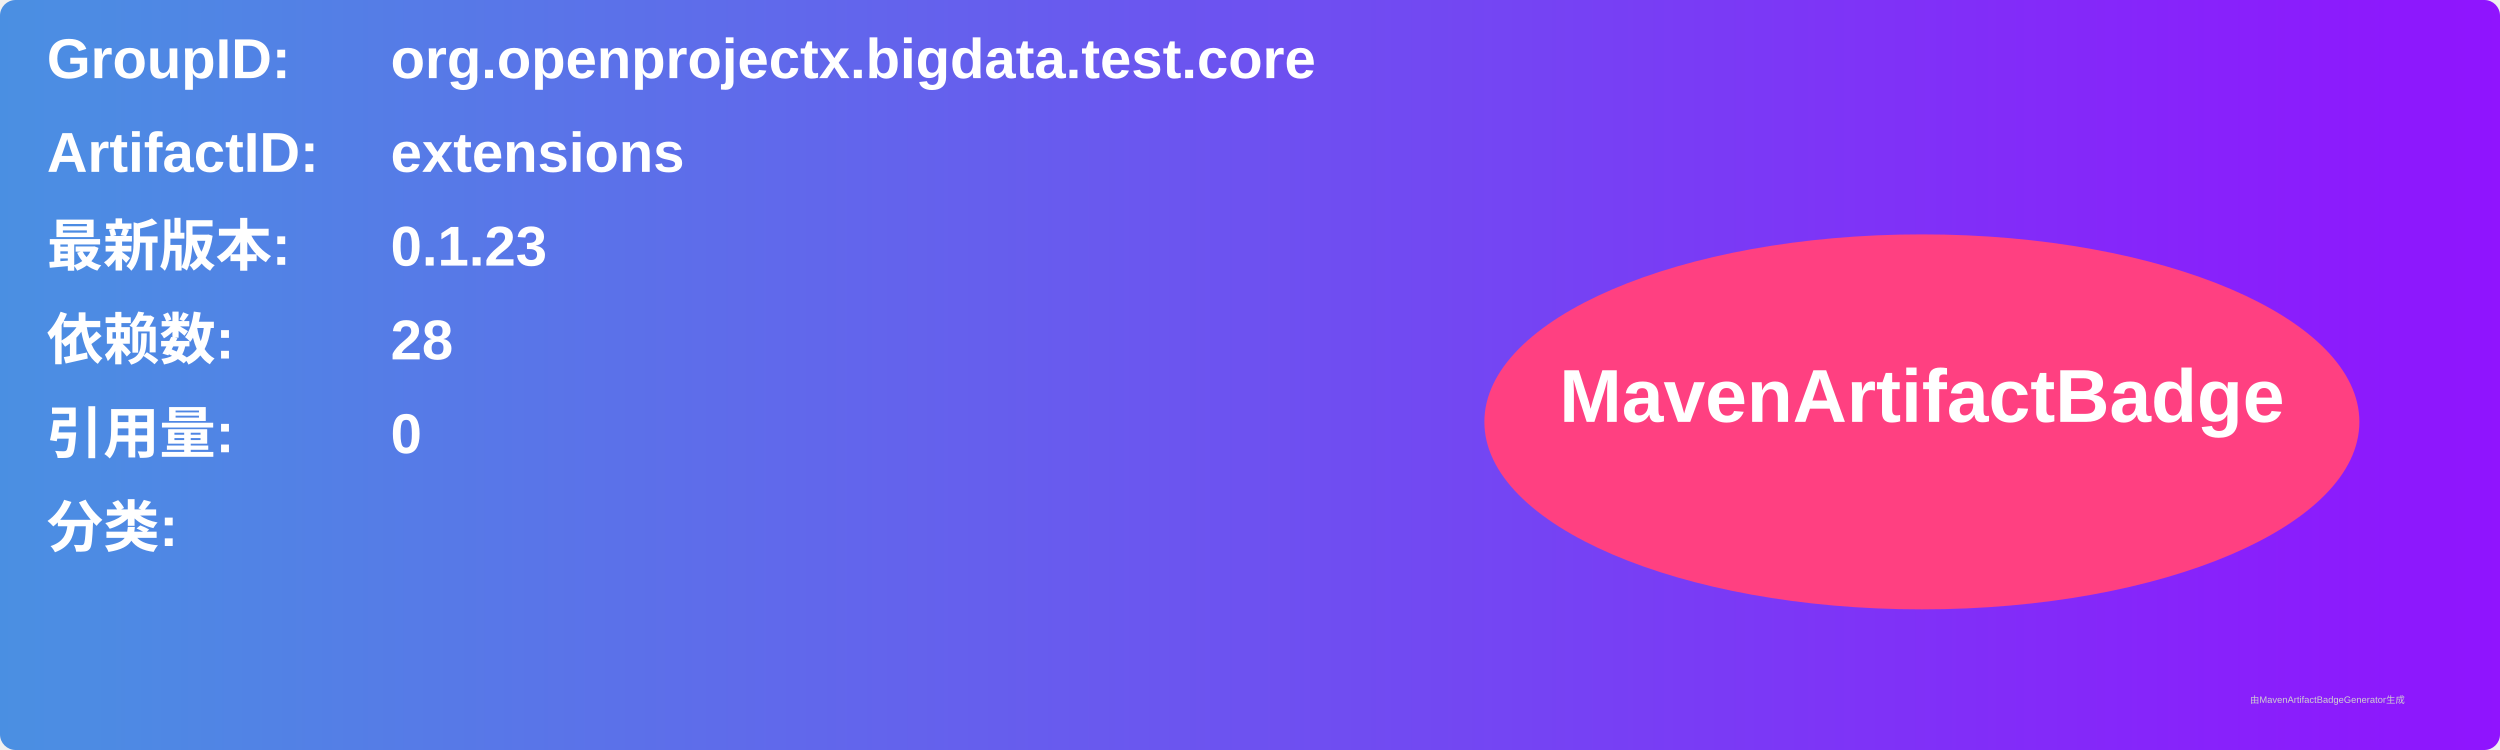
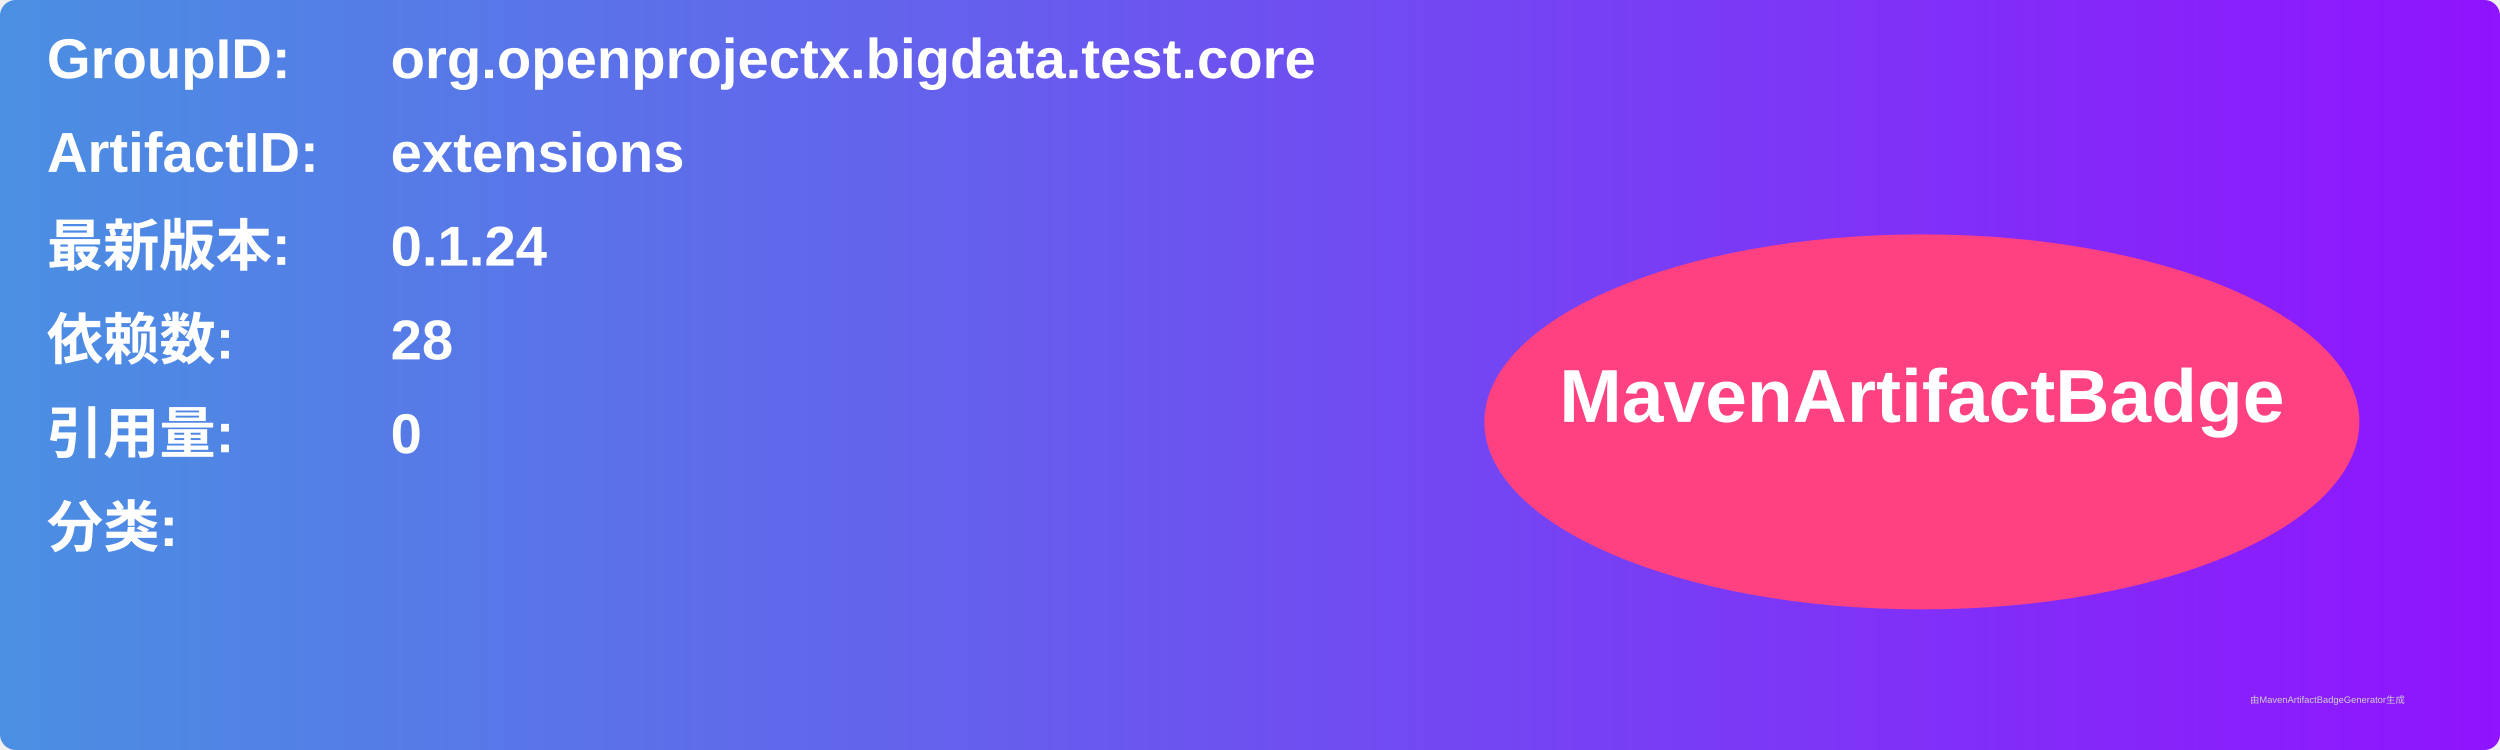
<svg xmlns="http://www.w3.org/2000/svg" width="800" height="240" viewBox="0 0 800 240">
  <linearGradient id="grad" x1="0%" y1="0%" x2="100%" y2="0%">
    <stop offset="0%" stop-color="#4a90e2" />
    <stop offset="100%" stop-color="#9013fe" />
  </linearGradient>
  <rect width="100%" height="100%" rx="5" ry="5" fill="url(#grad)" />
  <g transform="translate(15, 15)">
    <text x="0" y="10" font-family="Arial" font-size="18" fill="white" font-weight="bold" width="260">GroupID:</text>
    <text x="110" y="10" font-family="Arial" font-size="18" fill="white" font-weight="bold" width="460">org.openprojectx.bigdata.test.core</text>
    <text x="0" y="40" font-family="Arial" font-size="18" fill="white" font-weight="bold" width="260">ArtifactID:</text>
    <text x="110" y="40" font-family="Arial" font-size="18" fill="white" font-weight="bold" width="460">extensions</text>
    <text x="0" y="70" font-family="Arial" font-size="18" fill="white" font-weight="bold">最新版本:</text>
    <text x="110" y="70" font-family="Arial" font-size="18" fill="white" font-weight="bold">
-       <tspan font-weight="bold">0.1.23</tspan>
+       <tspan font-weight="bold">0.1.24</tspan>
    </text>
    <text x="0" y="100" font-family="Arial" font-size="18" fill="white" font-weight="bold">依赖数: </text>
    <text x="110" y="100" font-family="Arial" font-size="18" fill="white">
      <tspan font-weight="bold">28</tspan>
    </text>
    <text x="0" y="130" font-family="Arial" font-size="18" fill="white" font-weight="bold">引用量: </text>
    <text x="110" y="130" font-family="Arial" font-size="18" fill="white">
      <tspan font-weight="bold">0</tspan>
    </text>
    <text x="0" y="160" font-family="Arial" font-size="18" fill="white" font-weight="bold">分类:</text>
    <text x="10" y="190" font-family="Arial" font-size="10" fill="white">
      <tspan font-weight="bold" />
    </text>
    <ellipse cx="600" cy="120" rx="140" ry="60" fill="#ff4081" />
    <text x="600" y="120" text-anchor="middle" font-family="Arial" font-size="24" fill="white" font-weight="bold">MavenArtifactBadge</text>
  </g>
  <text x="720" y="225" font-family="Arial" font-size="3" fill="#d0d0d0">由MavenArtifactBadgeGenerator生成</text>
</svg>
